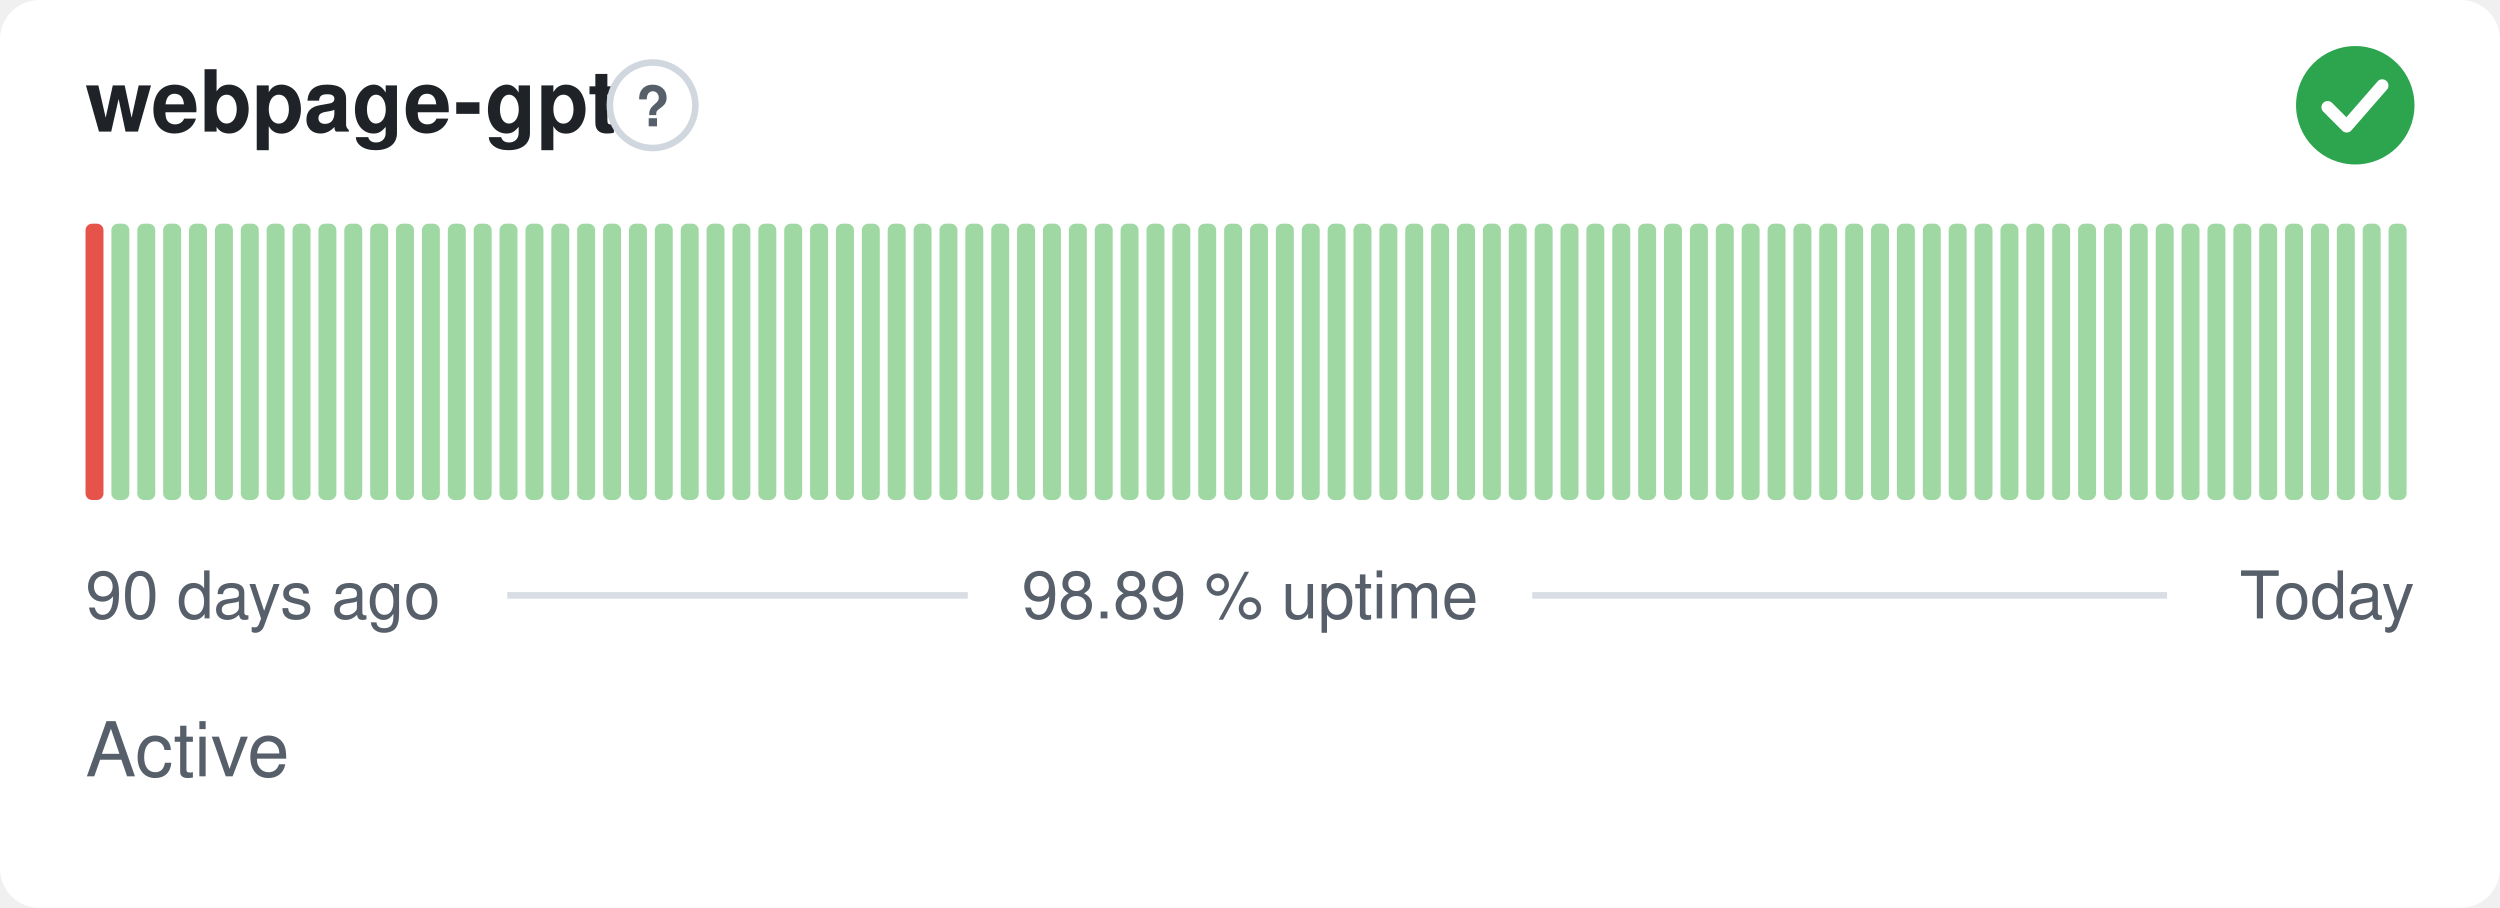
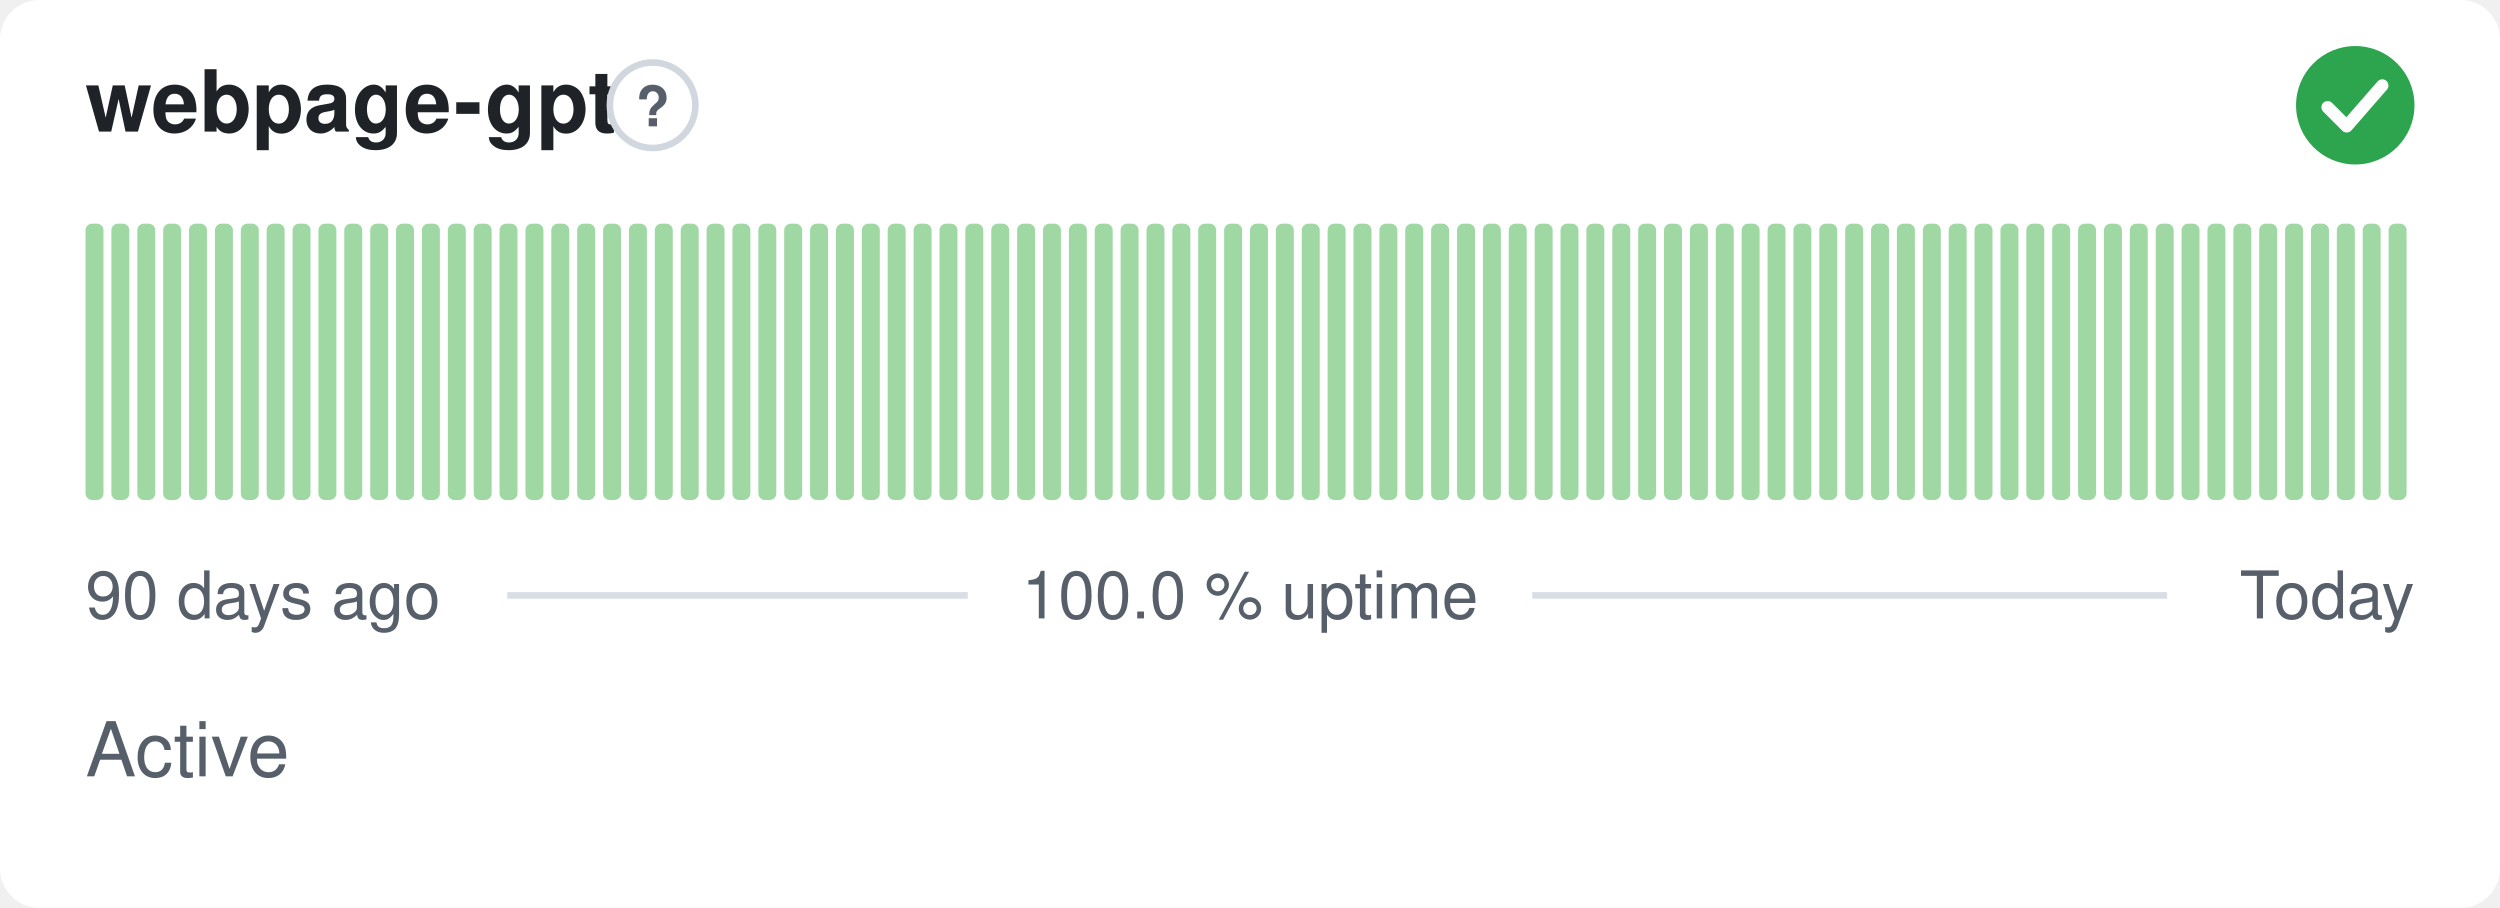
- <svg xmlns="http://www.w3.org/2000/svg" width="380" height="138" viewBox="0 0 380 138" role="img" aria-label="webpage-gpt: Active, 98.89 % uptime over the last 90 days" font-family="-apple-system,BlinkMacSystemFont,'Segoe UI',Helvetica,Arial,sans-serif">
+ <svg xmlns="http://www.w3.org/2000/svg" width="380" height="138" viewBox="0 0 380 138" role="img" aria-label="webpage-gpt: Active, 100.0 % uptime over the last 90 days" font-family="-apple-system,BlinkMacSystemFont,'Segoe UI',Helvetica,Arial,sans-serif">
  <style>
    @media (prefers-color-scheme: dark) {
      .bg { fill: #0d1117 }
      .title { fill: #e6edf3 }
      .muted { fill: #8b949e }
      .hint { stroke: #30363d }
      .rule { stroke: #30363d }
      .nodata { fill: #21262d }
    }
  </style>
  <rect class="bg" width="380" height="138" rx="6" fill="#ffffff" />
  <text class="title" x="13" y="20" font-size="13" font-weight="600" fill="#1f2328">webpage-gpt</text>
  <circle class="hint" cx="99.2" cy="16" r="6.5" fill="none" stroke="#d0d7de" stroke-width="1" />
  <text class="muted" x="99.2" y="19.2" text-anchor="middle" font-size="8.5" font-weight="700" fill="#57606a">?</text>
  <circle cx="358" cy="16" r="9" fill="#2da44e" />
  <path d="M353.80 16.30l2.90 2.90 5.40 -6.20" fill="none" stroke="#fff" stroke-width="1.89" stroke-linecap="round" stroke-linejoin="round" />
-   <rect x="13.00" y="34.00" width="2.73" height="42.00" rx="1" fill="#e5534b" />
+   <rect x="13.00" y="34.00" width="2.73" height="42.00" rx="1" fill="#9fd8a3" />
  <rect x="16.93" y="34.00" width="2.73" height="42.00" rx="1" fill="#9fd8a3" />
  <rect x="20.87" y="34.00" width="2.73" height="42.00" rx="1" fill="#9fd8a3" />
  <rect x="24.80" y="34.00" width="2.73" height="42.00" rx="1" fill="#9fd8a3" />
  <rect x="28.73" y="34.00" width="2.73" height="42.00" rx="1" fill="#9fd8a3" />
  <rect x="32.67" y="34.00" width="2.73" height="42.00" rx="1" fill="#9fd8a3" />
  <rect x="36.60" y="34.00" width="2.73" height="42.00" rx="1" fill="#9fd8a3" />
  <rect x="40.53" y="34.00" width="2.73" height="42.00" rx="1" fill="#9fd8a3" />
  <rect x="44.47" y="34.00" width="2.73" height="42.00" rx="1" fill="#9fd8a3" />
  <rect x="48.40" y="34.00" width="2.73" height="42.00" rx="1" fill="#9fd8a3" />
  <rect x="52.33" y="34.00" width="2.73" height="42.00" rx="1" fill="#9fd8a3" />
  <rect x="56.27" y="34.00" width="2.73" height="42.00" rx="1" fill="#9fd8a3" />
  <rect x="60.20" y="34.00" width="2.73" height="42.00" rx="1" fill="#9fd8a3" />
  <rect x="64.13" y="34.00" width="2.73" height="42.00" rx="1" fill="#9fd8a3" />
  <rect x="68.07" y="34.00" width="2.73" height="42.00" rx="1" fill="#9fd8a3" />
  <rect x="72.00" y="34.00" width="2.73" height="42.00" rx="1" fill="#9fd8a3" />
  <rect x="75.93" y="34.00" width="2.73" height="42.00" rx="1" fill="#9fd8a3" />
  <rect x="79.87" y="34.00" width="2.73" height="42.00" rx="1" fill="#9fd8a3" />
  <rect x="83.80" y="34.00" width="2.73" height="42.00" rx="1" fill="#9fd8a3" />
  <rect x="87.73" y="34.00" width="2.73" height="42.00" rx="1" fill="#9fd8a3" />
  <rect x="91.67" y="34.00" width="2.73" height="42.00" rx="1" fill="#9fd8a3" />
  <rect x="95.60" y="34.00" width="2.73" height="42.00" rx="1" fill="#9fd8a3" />
  <rect x="99.53" y="34.00" width="2.73" height="42.00" rx="1" fill="#9fd8a3" />
  <rect x="103.47" y="34.00" width="2.73" height="42.00" rx="1" fill="#9fd8a3" />
  <rect x="107.40" y="34.00" width="2.73" height="42.00" rx="1" fill="#9fd8a3" />
  <rect x="111.33" y="34.00" width="2.73" height="42.00" rx="1" fill="#9fd8a3" />
  <rect x="115.27" y="34.00" width="2.73" height="42.00" rx="1" fill="#9fd8a3" />
  <rect x="119.20" y="34.00" width="2.73" height="42.00" rx="1" fill="#9fd8a3" />
  <rect x="123.13" y="34.00" width="2.73" height="42.00" rx="1" fill="#9fd8a3" />
  <rect x="127.07" y="34.00" width="2.73" height="42.00" rx="1" fill="#9fd8a3" />
  <rect x="131.00" y="34.00" width="2.73" height="42.00" rx="1" fill="#9fd8a3" />
  <rect x="134.93" y="34.00" width="2.73" height="42.00" rx="1" fill="#9fd8a3" />
  <rect x="138.87" y="34.00" width="2.73" height="42.00" rx="1" fill="#9fd8a3" />
  <rect x="142.80" y="34.00" width="2.73" height="42.00" rx="1" fill="#9fd8a3" />
  <rect x="146.73" y="34.00" width="2.73" height="42.00" rx="1" fill="#9fd8a3" />
  <rect x="150.67" y="34.00" width="2.73" height="42.00" rx="1" fill="#9fd8a3" />
  <rect x="154.60" y="34.00" width="2.73" height="42.00" rx="1" fill="#9fd8a3" />
  <rect x="158.53" y="34.00" width="2.73" height="42.00" rx="1" fill="#9fd8a3" />
  <rect x="162.47" y="34.00" width="2.73" height="42.00" rx="1" fill="#9fd8a3" />
  <rect x="166.40" y="34.00" width="2.73" height="42.00" rx="1" fill="#9fd8a3" />
  <rect x="170.33" y="34.00" width="2.73" height="42.00" rx="1" fill="#9fd8a3" />
  <rect x="174.27" y="34.00" width="2.73" height="42.00" rx="1" fill="#9fd8a3" />
  <rect x="178.20" y="34.00" width="2.73" height="42.00" rx="1" fill="#9fd8a3" />
  <rect x="182.13" y="34.00" width="2.73" height="42.00" rx="1" fill="#9fd8a3" />
  <rect x="186.07" y="34.00" width="2.73" height="42.00" rx="1" fill="#9fd8a3" />
  <rect x="190.00" y="34.00" width="2.73" height="42.00" rx="1" fill="#9fd8a3" />
  <rect x="193.93" y="34.00" width="2.73" height="42.00" rx="1" fill="#9fd8a3" />
  <rect x="197.87" y="34.00" width="2.73" height="42.00" rx="1" fill="#9fd8a3" />
  <rect x="201.80" y="34.00" width="2.73" height="42.00" rx="1" fill="#9fd8a3" />
  <rect x="205.73" y="34.00" width="2.73" height="42.00" rx="1" fill="#9fd8a3" />
  <rect x="209.67" y="34.00" width="2.73" height="42.00" rx="1" fill="#9fd8a3" />
  <rect x="213.60" y="34.00" width="2.73" height="42.00" rx="1" fill="#9fd8a3" />
  <rect x="217.53" y="34.00" width="2.73" height="42.00" rx="1" fill="#9fd8a3" />
  <rect x="221.47" y="34.00" width="2.73" height="42.00" rx="1" fill="#9fd8a3" />
  <rect x="225.40" y="34.00" width="2.73" height="42.00" rx="1" fill="#9fd8a3" />
  <rect x="229.33" y="34.00" width="2.73" height="42.00" rx="1" fill="#9fd8a3" />
  <rect x="233.27" y="34.00" width="2.73" height="42.00" rx="1" fill="#9fd8a3" />
  <rect x="237.20" y="34.00" width="2.73" height="42.00" rx="1" fill="#9fd8a3" />
  <rect x="241.13" y="34.00" width="2.73" height="42.00" rx="1" fill="#9fd8a3" />
  <rect x="245.07" y="34.00" width="2.73" height="42.00" rx="1" fill="#9fd8a3" />
  <rect x="249.00" y="34.00" width="2.73" height="42.00" rx="1" fill="#9fd8a3" />
  <rect x="252.93" y="34.00" width="2.73" height="42.00" rx="1" fill="#9fd8a3" />
  <rect x="256.87" y="34.00" width="2.73" height="42.00" rx="1" fill="#9fd8a3" />
  <rect x="260.80" y="34.00" width="2.73" height="42.00" rx="1" fill="#9fd8a3" />
  <rect x="264.73" y="34.00" width="2.73" height="42.00" rx="1" fill="#9fd8a3" />
  <rect x="268.67" y="34.00" width="2.73" height="42.00" rx="1" fill="#9fd8a3" />
  <rect x="272.60" y="34.00" width="2.73" height="42.00" rx="1" fill="#9fd8a3" />
  <rect x="276.53" y="34.00" width="2.73" height="42.00" rx="1" fill="#9fd8a3" />
  <rect x="280.47" y="34.00" width="2.73" height="42.00" rx="1" fill="#9fd8a3" />
  <rect x="284.40" y="34.00" width="2.73" height="42.00" rx="1" fill="#9fd8a3" />
  <rect x="288.33" y="34.00" width="2.73" height="42.00" rx="1" fill="#9fd8a3" />
  <rect x="292.27" y="34.00" width="2.73" height="42.00" rx="1" fill="#9fd8a3" />
  <rect x="296.20" y="34.00" width="2.73" height="42.00" rx="1" fill="#9fd8a3" />
  <rect x="300.13" y="34.00" width="2.73" height="42.00" rx="1" fill="#9fd8a3" />
  <rect x="304.07" y="34.00" width="2.73" height="42.00" rx="1" fill="#9fd8a3" />
  <rect x="308.00" y="34.00" width="2.73" height="42.00" rx="1" fill="#9fd8a3" />
  <rect x="311.93" y="34.00" width="2.73" height="42.00" rx="1" fill="#9fd8a3" />
  <rect x="315.87" y="34.00" width="2.73" height="42.00" rx="1" fill="#9fd8a3" />
  <rect x="319.80" y="34.00" width="2.73" height="42.00" rx="1" fill="#9fd8a3" />
  <rect x="323.73" y="34.00" width="2.73" height="42.00" rx="1" fill="#9fd8a3" />
  <rect x="327.67" y="34.00" width="2.73" height="42.00" rx="1" fill="#9fd8a3" />
  <rect x="331.60" y="34.00" width="2.73" height="42.00" rx="1" fill="#9fd8a3" />
  <rect x="335.53" y="34.00" width="2.73" height="42.00" rx="1" fill="#9fd8a3" />
  <rect x="339.47" y="34.00" width="2.73" height="42.00" rx="1" fill="#9fd8a3" />
  <rect x="343.40" y="34.00" width="2.73" height="42.00" rx="1" fill="#9fd8a3" />
  <rect x="347.33" y="34.00" width="2.73" height="42.00" rx="1" fill="#9fd8a3" />
  <rect x="351.27" y="34.00" width="2.73" height="42.00" rx="1" fill="#9fd8a3" />
  <rect x="355.20" y="34.00" width="2.73" height="42.00" rx="1" fill="#9fd8a3" />
  <rect x="359.13" y="34.00" width="2.73" height="42.00" rx="1" fill="#9fd8a3" />
  <rect x="363.07" y="34.00" width="2.73" height="42.00" rx="1" fill="#9fd8a3" />
  <text class="muted" x="13" y="94" font-size="10" fill="#57606a">90 days ago</text>
-   <text class="muted" x="190" y="94" text-anchor="middle" font-size="10" fill="#57606a">98.89 % uptime</text>
+   <text class="muted" x="190" y="94" text-anchor="middle" font-size="10" fill="#57606a">100.0 % uptime</text>
  <text class="muted" x="367" y="94" text-anchor="end" font-size="10" fill="#57606a">Today</text>
  <line class="rule" x1="77.1" y1="90.5" x2="147.1" y2="90.5" stroke="#d8dee4" stroke-width="1" />
  <line class="rule" x1="232.9" y1="90.5" x2="329.4" y2="90.5" stroke="#d8dee4" stroke-width="1" />
  <text class="muted" x="13" y="118" font-size="11.5" fill="#57606a">Active</text>
</svg>
